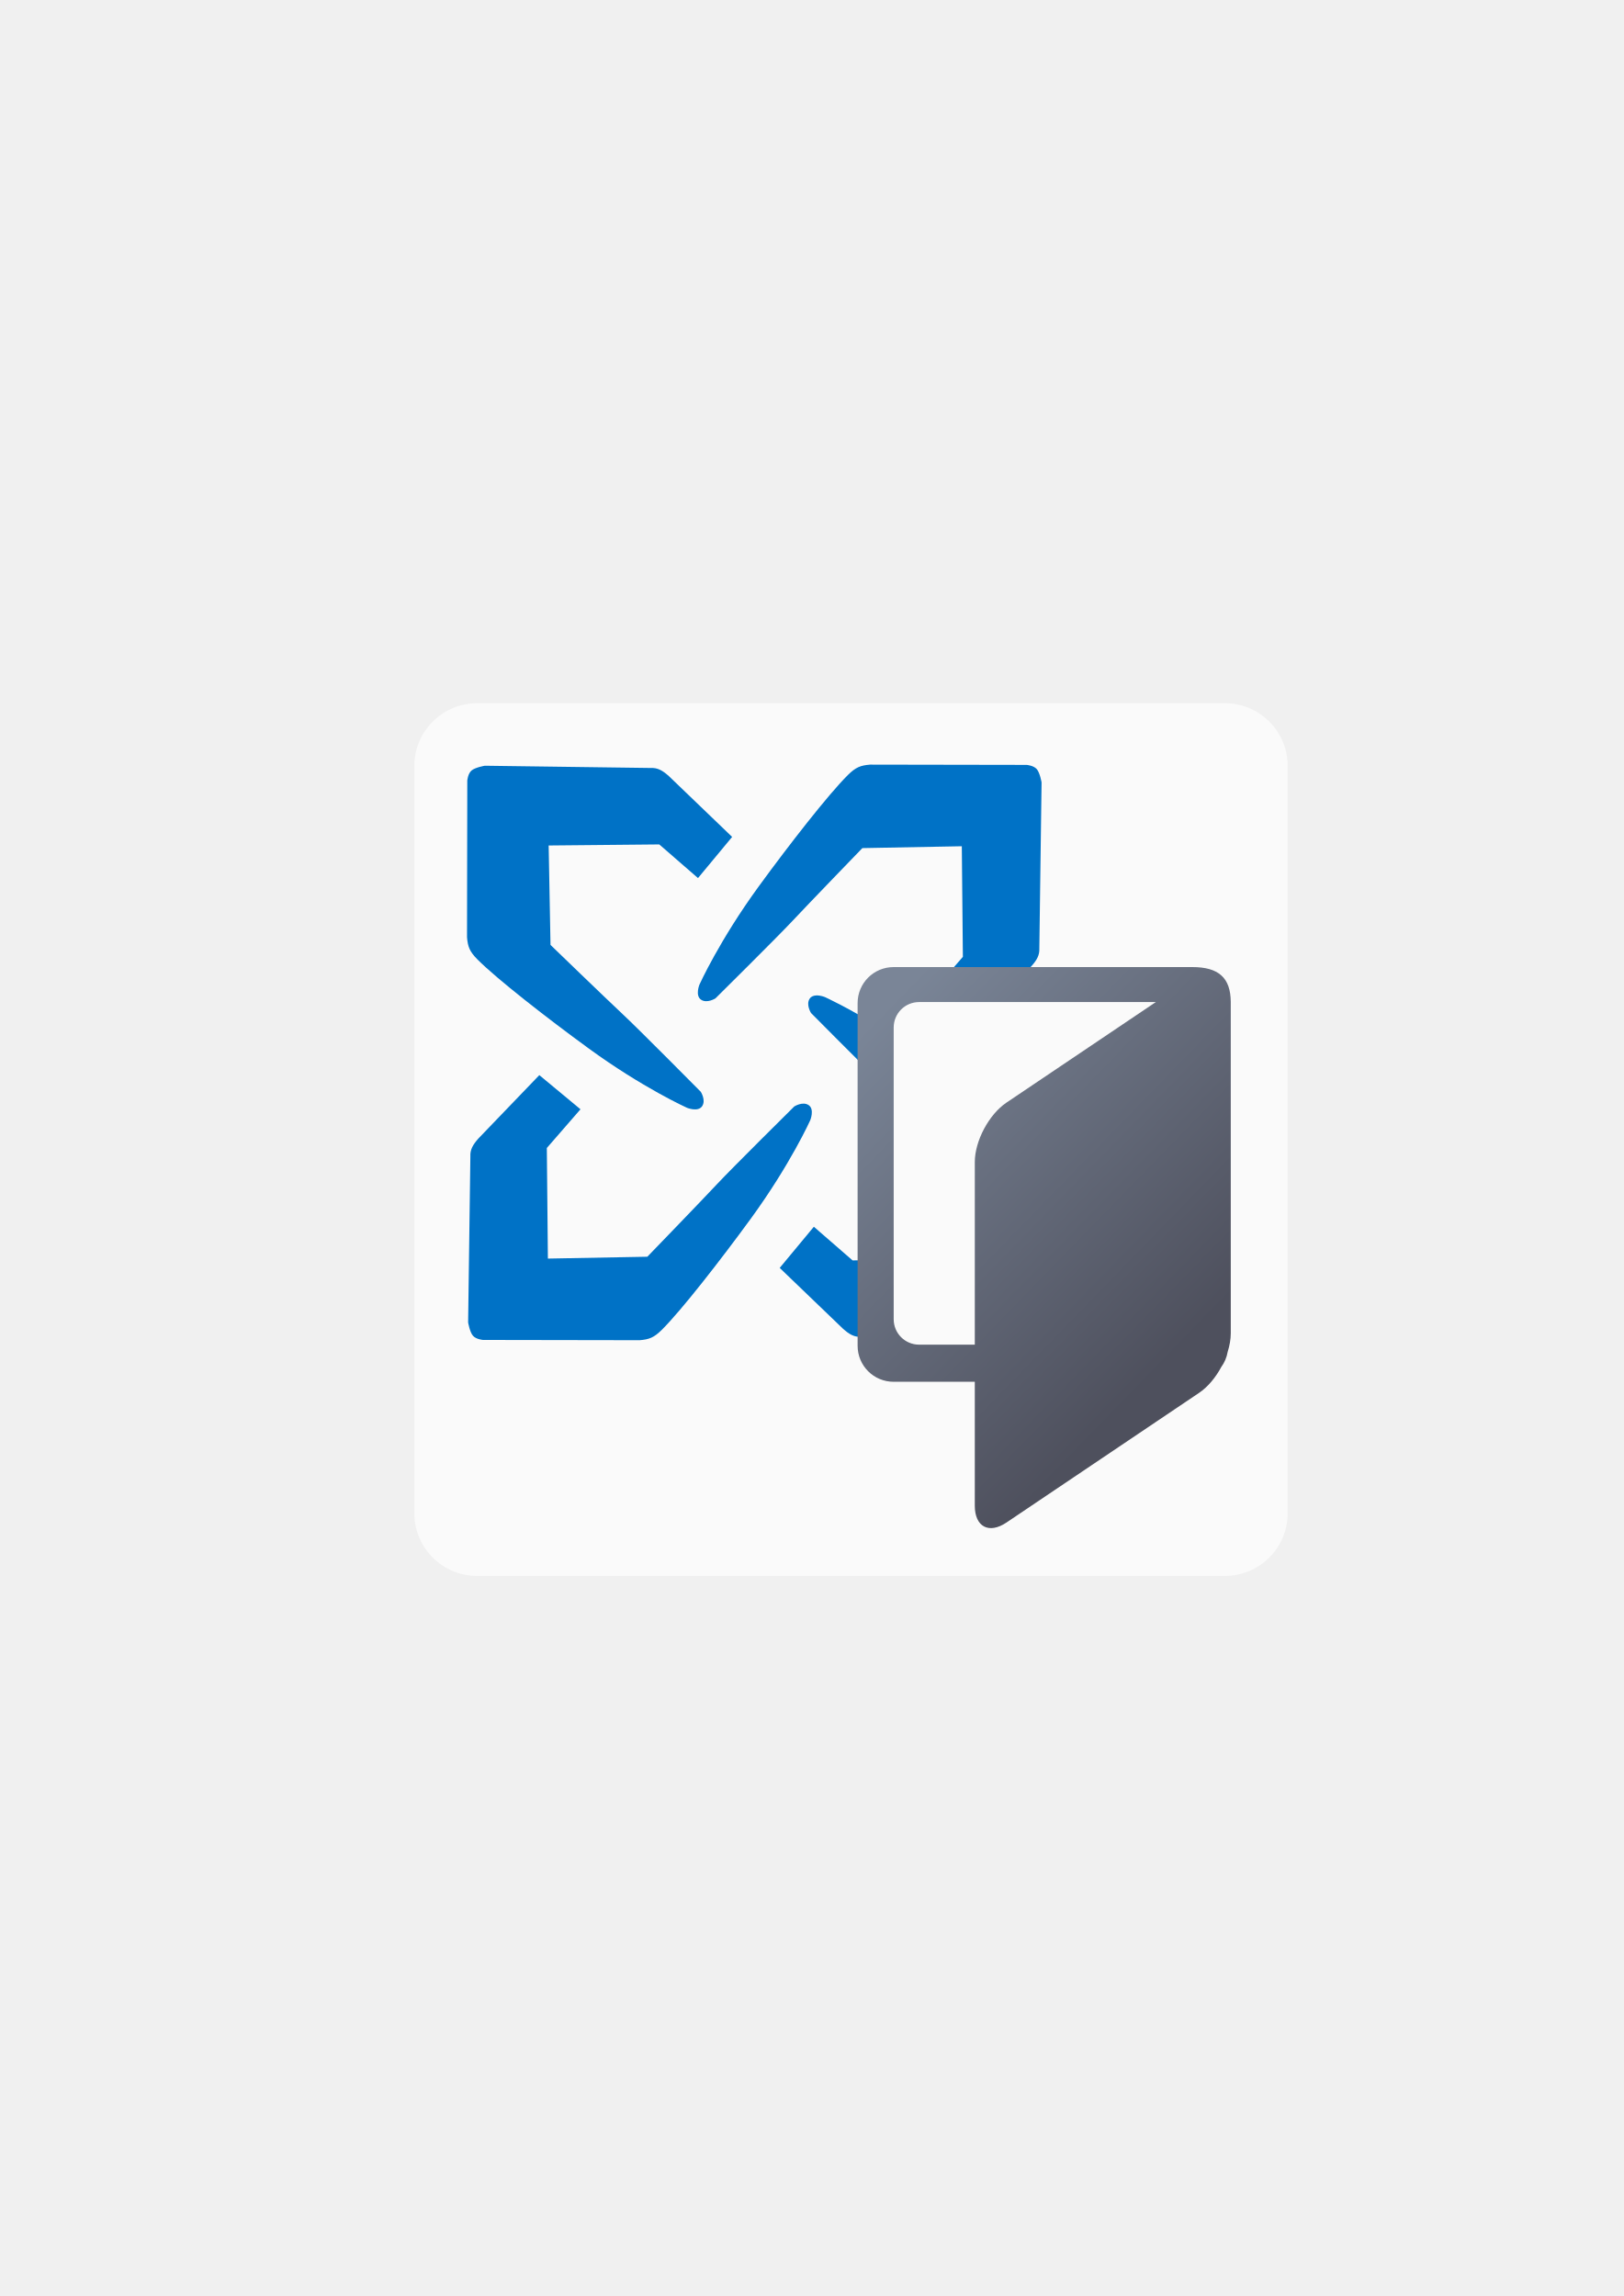
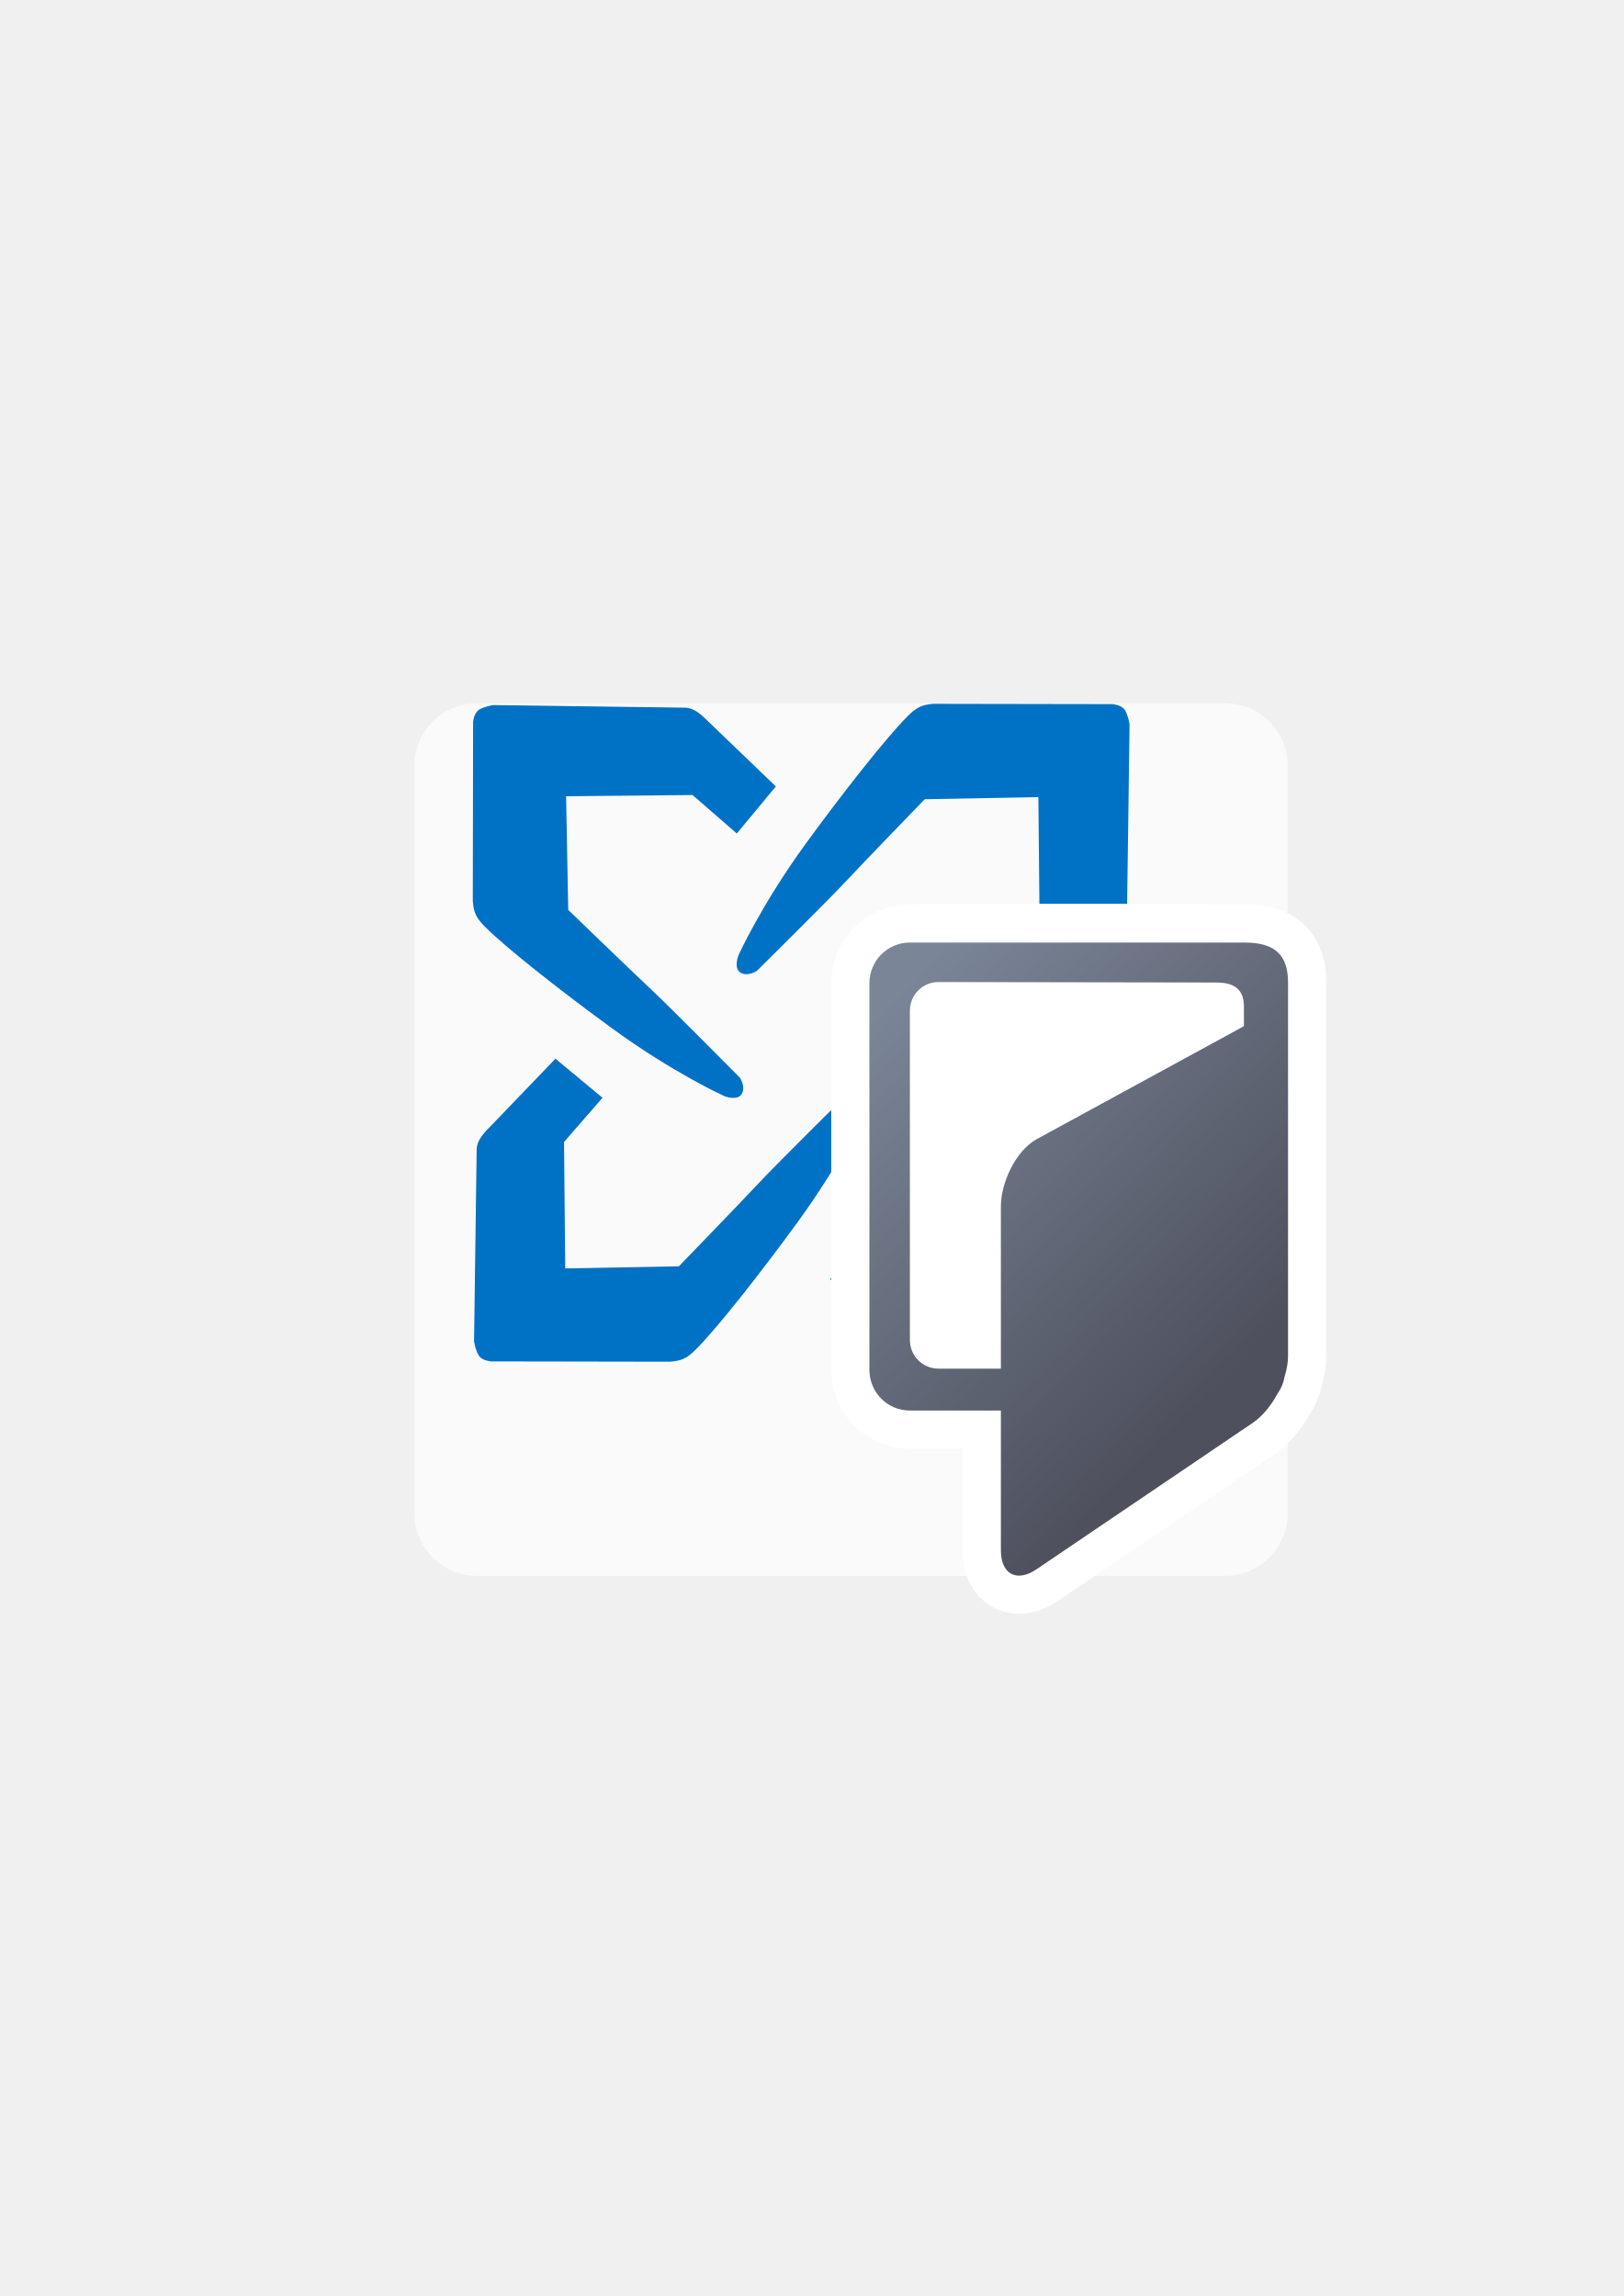
<svg xmlns="http://www.w3.org/2000/svg" xmlns:xlink="http://www.w3.org/1999/xlink" width="210mm" height="297mm" viewBox="0 0 744.094 1052.362" id="svg2" version="1.1">
  <defs id="defs4">
    <linearGradient id="linearGradient2224">
      <stop id="stop2226" offset="0" style="stop-color:#7c7c7c;stop-opacity:1;" />
      <stop id="stop2228" offset="1" style="stop-color:#b8b8b8;stop-opacity:1;" />
    </linearGradient>
    <linearGradient id="linearGradient15218">
      <stop id="stop15220" offset="0" style="stop-color:#eeeeef;stop-opacity:1;" />
      <stop id="stop2736" offset="0.599" style="stop-color:#d3d7cf;stop-opacity:1;" />
      <stop id="stop2738" offset="0.828" style="stop-color:#ffffff;stop-opacity:1;" />
      <stop id="stop15222" offset="1" style="stop-color:#d3d7cf;stop-opacity:1;" />
    </linearGradient>
    <pattern y="0" x="0" height="6" width="6" patternUnits="userSpaceOnUse" id="EMFhbasepattern" />
    <pattern y="0" x="0" height="6" width="6" patternUnits="userSpaceOnUse" id="EMFhbasepattern-5" />
-     <linearGradient xlink:href="#linearGradient4240" id="linearGradient4246" x1="223.809" y1="586.307" x2="436.181" y2="379.832" gradientUnits="userSpaceOnUse" gradientTransform="matrix(-0.6942633,0,0,0.6944771,701.2391,205.4116)" />
+     <linearGradient xlink:href="#linearGradient4240" id="linearGradient4246" x1="223.809" y1="586.307" x2="436.181" y2="379.832" gradientUnits="userSpaceOnUse" gradientTransform="matrix(-0.7788498,0,0,0.7836458,744.2032,163.6432)" />
    <linearGradient id="linearGradient4240">
      <stop style="stop-color:#4e505d;stop-opacity:1;" offset="0" id="stop4242" />
      <stop style="stop-color:#7a8597;stop-opacity:1" offset="1" id="stop4244" />
    </linearGradient>
+     <linearGradient xlink:href="#linearGradient4240" id="linearGradient4191" gradientUnits="userSpaceOnUse" gradientTransform="matrix(-0.7788498,0,0,0.7836458,744.2032,163.6432)" x1="223.809" y1="586.307" x2="436.181" y2="379.832" />
  </defs>
  <g id="layer1">
-     <rect style="opacity:1;fill:none;fill-opacity:1;stroke:none;stroke-width:23;stroke-linecap:butt;stroke-linejoin:round;stroke-miterlimit:4;stroke-dasharray:none;stroke-opacity:1" id="rect4160" width="400" height="400" x="190" y="322.362" />
-     <rect style="color:#252525;clip-rule:nonzero;display:inline;overflow:visible;visibility:visible;opacity:0.651;isolation:auto;mix-blend-mode:normal;color-interpolation:sRGB;color-interpolation-filters:linearRGB;solid-color:#252525;solid-opacity:1;fill:#ffffff;fill-opacity:1;fill-rule:nonzero;stroke:none;stroke-width:10;stroke-linecap:butt;stroke-linejoin:bevel;stroke-miterlimit:4;stroke-dasharray:none;stroke-dashoffset:60.96;stroke-opacity:1;color-rendering:auto;image-rendering:auto;shape-rendering:auto;text-rendering:auto;enable-background:accumulate" id="rect4168" width="400.234" height="400" x="189.869" y="322.32" ry="28.757" />
-     <g id="g4170" style="fill:#0072c6;fill-opacity:1" transform="matrix(2.757082,0,0,2.757082,-838.6238,-948.5752)">
-       <path style="fill:#0072c6;fill-opacity:1;fill-rule:evenodd;stroke:none;stroke-width:1px;stroke-linecap:butt;stroke-linejoin:miter;stroke-opacity:1" d="m 401.152,322.408 c -4.97,0.398 -7.497,1.348 -11.613,5.428 -10.222,10.134 -30.791,36.542 -46.604,58.223 -20.76,28.463 -31.174,51.627 -31.174,51.627 0,0 -2.316,5.703 0.822,7.859 3.138,2.156 7.582,-0.689 7.582,-0.689 0,0 32.658,-32.335 40.457,-40.691 7.799,-8.357 36.49,-38.021 36.49,-38.021 l 52.09,-0.977 0.557,57.939 -15.867,18.256 38.945,0 12.756,-13.271 c 2.951,-3.316 4.387,-5.893 4.213,-9.385 l 1.18,-86.965 c 0,0 -0.837,-5.013 -2.508,-6.963 -1.671,-1.95 -5.293,-2.229 -5.293,-2.229 l -82.033,-0.141 z m -28.17,120.924 c -1.318,0.052 -2.625,0.464 -3.434,1.641 -2.156,3.138 0.689,7.582 0.689,7.582 0,0 26.685,26.946 37.762,37.648 l 0,-29.104 c -18.001,-11.277 -30.594,-16.949 -30.594,-16.949 0,0 -2.227,-0.906 -4.424,-0.818 z m -1.281,121.184 -17.893,21.564 33.193,31.902 c 3.316,2.951 5.895,4.387 9.387,4.213 L 408,622.354 l 0,-40.359 -16.014,0.154 -20.285,-17.633 z" transform="matrix(0.3173142,0,0,0.3173142,321.5004,368.8596)" id="path4160" />
-       <path id="path4164" d="m 410.487,566.85 c 1.577,-0.126 2.379,-0.427 3.685,-1.722 3.244,-3.216 9.77,-11.595 14.788,-18.475 6.587,-9.032 9.892,-16.382 9.892,-16.382 0,0 0.735,-1.809 -0.261,-2.494 -0.996,-0.684 -2.406,0.219 -2.406,0.219 0,0 -10.363,10.26 -12.838,12.912 -2.475,2.652 -11.579,12.065 -11.579,12.065 l -16.529,0.309 -0.177,-18.385 5.595,-6.437 -6.843,-5.677 -10.123,10.533 c -0.936,1.052 -1.392,1.87 -1.337,2.978 l -0.374,27.595 c 0,0 0.265,1.591 0.795,2.21 0.53,0.619 1.679,0.707 1.679,0.707 z" style="fill:#0072c6;fill-opacity:1;fill-rule:evenodd;stroke:none;stroke-width:1px;stroke-linecap:butt;stroke-linejoin:miter;stroke-opacity:1" />
-       <path style="fill:#0072c6;fill-opacity:1;fill-rule:evenodd;stroke:none;stroke-width:1px;stroke-linecap:butt;stroke-linejoin:miter;stroke-opacity:1" d="m 381.797,499.855 c 0.126,1.577 0.427,2.379 1.722,3.685 3.216,3.244 11.595,9.77 18.475,14.788 9.032,6.587 16.382,9.892 16.382,9.892 0,0 1.809,0.735 2.494,-0.261 0.684,-0.996 -0.219,-2.406 -0.219,-2.406 0,0 -10.26,-10.363 -12.912,-12.838 -2.652,-2.475 -12.065,-11.579 -12.065,-11.579 l -0.309,-16.529 18.385,-0.177 6.437,5.595 5.677,-6.843 -10.533,-10.123 c -1.052,-0.936 -1.87,-1.392 -2.978,-1.337 l -27.595,-0.374 c 0,0 -1.591,0.265 -2.21,0.795 -0.619,0.53 -0.707,1.679 -0.707,1.679 z" id="path4166" />
+     <g id="g4204">
+       <rect y="322.362" x="190" height="400" width="400" id="rect4160" style="opacity:1;fill:none;fill-opacity:1;stroke:none;stroke-width:23;stroke-linecap:butt;stroke-linejoin:round;stroke-miterlimit:4;stroke-dasharray:none;stroke-opacity:1" />
+       <rect ry="28.757" y="322.32" x="189.869" height="400" width="400.234" id="rect4168" style="color:#252525;clip-rule:nonzero;display:inline;overflow:visible;visibility:visible;opacity:0.651;isolation:auto;mix-blend-mode:normal;color-interpolation:sRGB;color-interpolation-filters:linearRGB;solid-color:#252525;solid-opacity:1;fill:#ffffff;fill-opacity:1;fill-rule:nonzero;stroke:none;stroke-width:10;stroke-linecap:butt;stroke-linejoin:bevel;stroke-miterlimit:4;stroke-dasharray:none;stroke-dashoffset:60.96;stroke-opacity:1;color-rendering:auto;image-rendering:auto;shape-rendering:auto;text-rendering:auto;enable-background:accumulate" />
+       <g transform="matrix(3.15145,0,0,3.15145,-986.5442,-1162.264)" style="fill:#0072c6;fill-opacity:1" id="g4170">
+         <path style="fill:#0072c6;fill-opacity:1;fill-rule:evenodd;stroke:none;stroke-width:1px;stroke-linecap:butt;stroke-linejoin:miter;stroke-opacity:1" d="m 448.792,471.165 c -1.577,0.126 -2.379,0.427 -3.685,1.722 -3.244,3.216 -9.77,11.595 -14.788,18.475 -6.587,9.032 -9.892,16.382 -9.892,16.382 0,0 -0.735,1.809 0.261,2.494 0.996,0.684 2.406,-0.219 2.406,-0.219 0,0 10.363,-10.26 12.838,-12.912 2.475,-2.652 11.579,-12.065 11.579,-12.065 l 16.529,-0.309 0.177,18.385 -5.595,6.437 6.843,5.677 10.123,-10.533 c 0.936,-1.052 1.392,-1.87 1.337,-2.978 l 0.374,-27.595 c 0,0 -0.265,-1.591 -0.795,-2.21 -0.53,-0.619 -1.679,-0.707 -1.679,-0.707 z" id="path4160" />
+         <path id="path4162" d="m 477.836,538.16 c -0.126,-1.577 -0.427,-2.379 -1.722,-3.685 -3.216,-3.244 -11.595,-9.77 -18.475,-14.788 -9.032,-6.587 -16.382,-9.892 -16.382,-9.892 0,0 -1.809,-0.735 -2.494,0.261 -0.684,0.996 0.219,2.406 0.219,2.406 0,0 10.26,10.363 12.912,12.838 2.652,2.475 12.065,11.579 12.065,11.579 l 0.309,16.529 -18.385,0.177 -6.437,-5.595 -5.677,6.843 10.533,10.123 c 1.052,0.936 1.87,1.392 2.978,1.337 l 27.595,0.374 c 0,0 1.591,-0.265 2.21,-0.795 0.619,-0.53 0.707,-1.679 0.707,-1.679 z" style="fill:#0072c6;fill-opacity:1;fill-rule:evenodd;stroke:none;stroke-width:1px;stroke-linecap:butt;stroke-linejoin:miter;stroke-opacity:1" />
+         <path style="fill:#0072c6;fill-opacity:1;fill-rule:evenodd;stroke:none;stroke-width:1px;stroke-linecap:butt;stroke-linejoin:miter;stroke-opacity:1" d="m 410.487,566.85 c 1.577,-0.126 2.379,-0.427 3.685,-1.722 3.244,-3.216 9.77,-11.595 14.788,-18.475 6.587,-9.032 9.892,-16.382 9.892,-16.382 0,0 0.735,-1.809 -0.261,-2.494 -0.996,-0.684 -2.406,0.219 -2.406,0.219 0,0 -10.363,10.26 -12.838,12.912 -2.475,2.652 -11.579,12.065 -11.579,12.065 l -16.529,0.309 -0.177,-18.385 5.595,-6.437 -6.843,-5.677 -10.123,10.533 c -0.936,1.052 -1.392,1.87 -1.337,2.978 l -0.374,27.595 c 0,0 0.265,1.591 0.795,2.21 0.53,0.619 1.679,0.707 1.679,0.707 z" id="path4164" />
+         <path id="path4166" d="m 381.797,499.855 c 0.126,1.577 0.427,2.379 1.722,3.685 3.216,3.244 11.595,9.77 18.475,14.788 9.032,6.587 16.382,9.892 16.382,9.892 0,0 1.809,0.735 2.494,-0.261 0.684,-0.996 -0.219,-2.406 -0.219,-2.406 0,0 -10.26,-10.363 -12.912,-12.838 -2.652,-2.475 -12.065,-11.579 -12.065,-11.579 l -0.309,-16.529 18.385,-0.177 6.437,5.595 5.677,-6.843 -10.533,-10.123 c -1.052,-0.936 -1.87,-1.392 -2.978,-1.337 l -27.595,-0.374 c 0,0 -1.591,0.265 -2.21,0.795 -0.619,0.53 -0.707,1.679 -0.707,1.679 z" style="fill:#0072c6;fill-opacity:1;fill-rule:evenodd;stroke:none;stroke-width:1px;stroke-linecap:butt;stroke-linejoin:miter;stroke-opacity:1" />
+       </g>
+       <rect ry="33.302" y="414.239" x="390.656" height="216.182" width="191.113" id="rect4187" style="color:#000000;clip-rule:nonzero;display:inline;overflow:visible;visibility:visible;opacity:1;isolation:auto;mix-blend-mode:normal;color-interpolation:sRGB;color-interpolation-filters:linearRGB;solid-color:#000000;solid-opacity:1;fill:#ffffff;fill-opacity:1;fill-rule:nonzero;stroke:none;stroke-width:50;stroke-linecap:butt;stroke-linejoin:round;stroke-miterlimit:4;stroke-dasharray:none;stroke-dashoffset:0;stroke-opacity:1;color-rendering:auto;image-rendering:auto;shape-rendering:auto;text-rendering:auto;enable-background:accumulate" />
+       <path style="opacity:1;fill:url(#linearGradient4191);fill-opacity:1;stroke:#ffffff;stroke-width:35;stroke-linecap:round;stroke-linejoin:round;stroke-miterlimit:4;stroke-dasharray:none;stroke-opacity:1" d="m 570.407,432.024 c 13.591,-0.023 19.784,5.486 19.859,18.024 l 0,171.421 c 0,3.057 -0.583,6.33 -1.597,9.595 -0.489,2.866 -1.623,5.502 -3.248,7.757 -2.936,5.497 -6.967,10.391 -11.433,13.415 l -99.034,67.068 c -9.018,6.107 -16.278,2.22 -16.278,-8.718 l 0,-64.072 -41.713,0 c -10.27,0 -18.537,-8.319 -18.537,-18.651 l 0,-177.188 c 0,-10.333 8.268,-18.65 18.537,-18.65 z M 556.788,450.323 430.056,450.119 c -7.246,-0.012 -13.079,5.869 -13.079,13.16 l 0,150.869 c 0,7.29 5.833,13.16 13.079,13.16 l 28.62,0 0,-74.343 c 0,-10.938 6.791,-25.429 16.278,-30.769 l 95.101,-51.85 -0.009,-9.714 c -0.32,-7.997 -5.414,-10.397 -13.259,-10.309 z" id="path4189" />
+       <path id="rect4174" d="m 570.407,432.024 c 13.591,-0.023 19.784,5.486 19.859,18.024 l 0,171.421 c 0,3.057 -0.583,6.33 -1.597,9.595 -0.489,2.866 -1.623,5.502 -3.248,7.757 -2.936,5.497 -6.967,10.391 -11.433,13.415 l -99.034,67.068 c -9.018,6.107 -16.278,2.22 -16.278,-8.718 l 0,-64.072 -41.713,0 c -10.27,0 -18.537,-8.319 -18.537,-18.651 l 0,-177.188 c 0,-10.333 8.268,-18.65 18.537,-18.65 z m -13.62,18.299 -126.732,-0.204 c -7.246,-0.012 -13.079,5.869 -13.079,13.16 l 0,150.869 c 0,7.29 5.833,13.16 13.079,13.16 l 28.62,0 0,-74.343 c 0,-10.938 6.791,-25.429 16.278,-30.769 l 95.101,-51.85 -0.009,-9.714 c -0.32,-7.997 -5.414,-10.397 -13.259,-10.309 z" style="opacity:1;fill:url(#linearGradient4246);fill-opacity:1;stroke:none;stroke-width:16;stroke-linecap:round;stroke-linejoin:round;stroke-miterlimit:4;stroke-dasharray:none;stroke-opacity:1" />
    </g>
-     <path style="opacity:1;fill:url(#linearGradient4246);fill-opacity:1;stroke:none;stroke-width:16;stroke-linecap:round;stroke-linejoin:round;stroke-miterlimit:4;stroke-dasharray:none;stroke-opacity:1" d="m 546.318,443.254 c 12.115,-0.021 17.635,4.862 17.702,15.973 l 0,151.916 c 0,2.709 -0.52,5.61 -1.424,8.503 -0.436,2.54 -1.446,4.876 -2.895,6.874 -2.617,4.871 -6.21,9.208 -10.192,11.889 l -88.279,59.436 c -8.039,5.412 -14.51,1.967 -14.51,-7.726 l 0,-56.782 -37.182,0 c -9.154,0 -16.524,-7.372 -16.524,-16.529 l 0,-157.026 c 0,-9.157 7.37,-16.528 16.524,-16.528 z m -16.632,16.037 -108.476,0 c -6.459,0 -11.659,5.201 -11.659,11.662 l 0,133.702 c 0,6.461 5.2,11.662 11.659,11.662 l 25.511,0 0,-83.67 c 0,-9.693 6.471,-21.855 14.51,-27.268 z" id="rect4174" />
  </g>
</svg>
